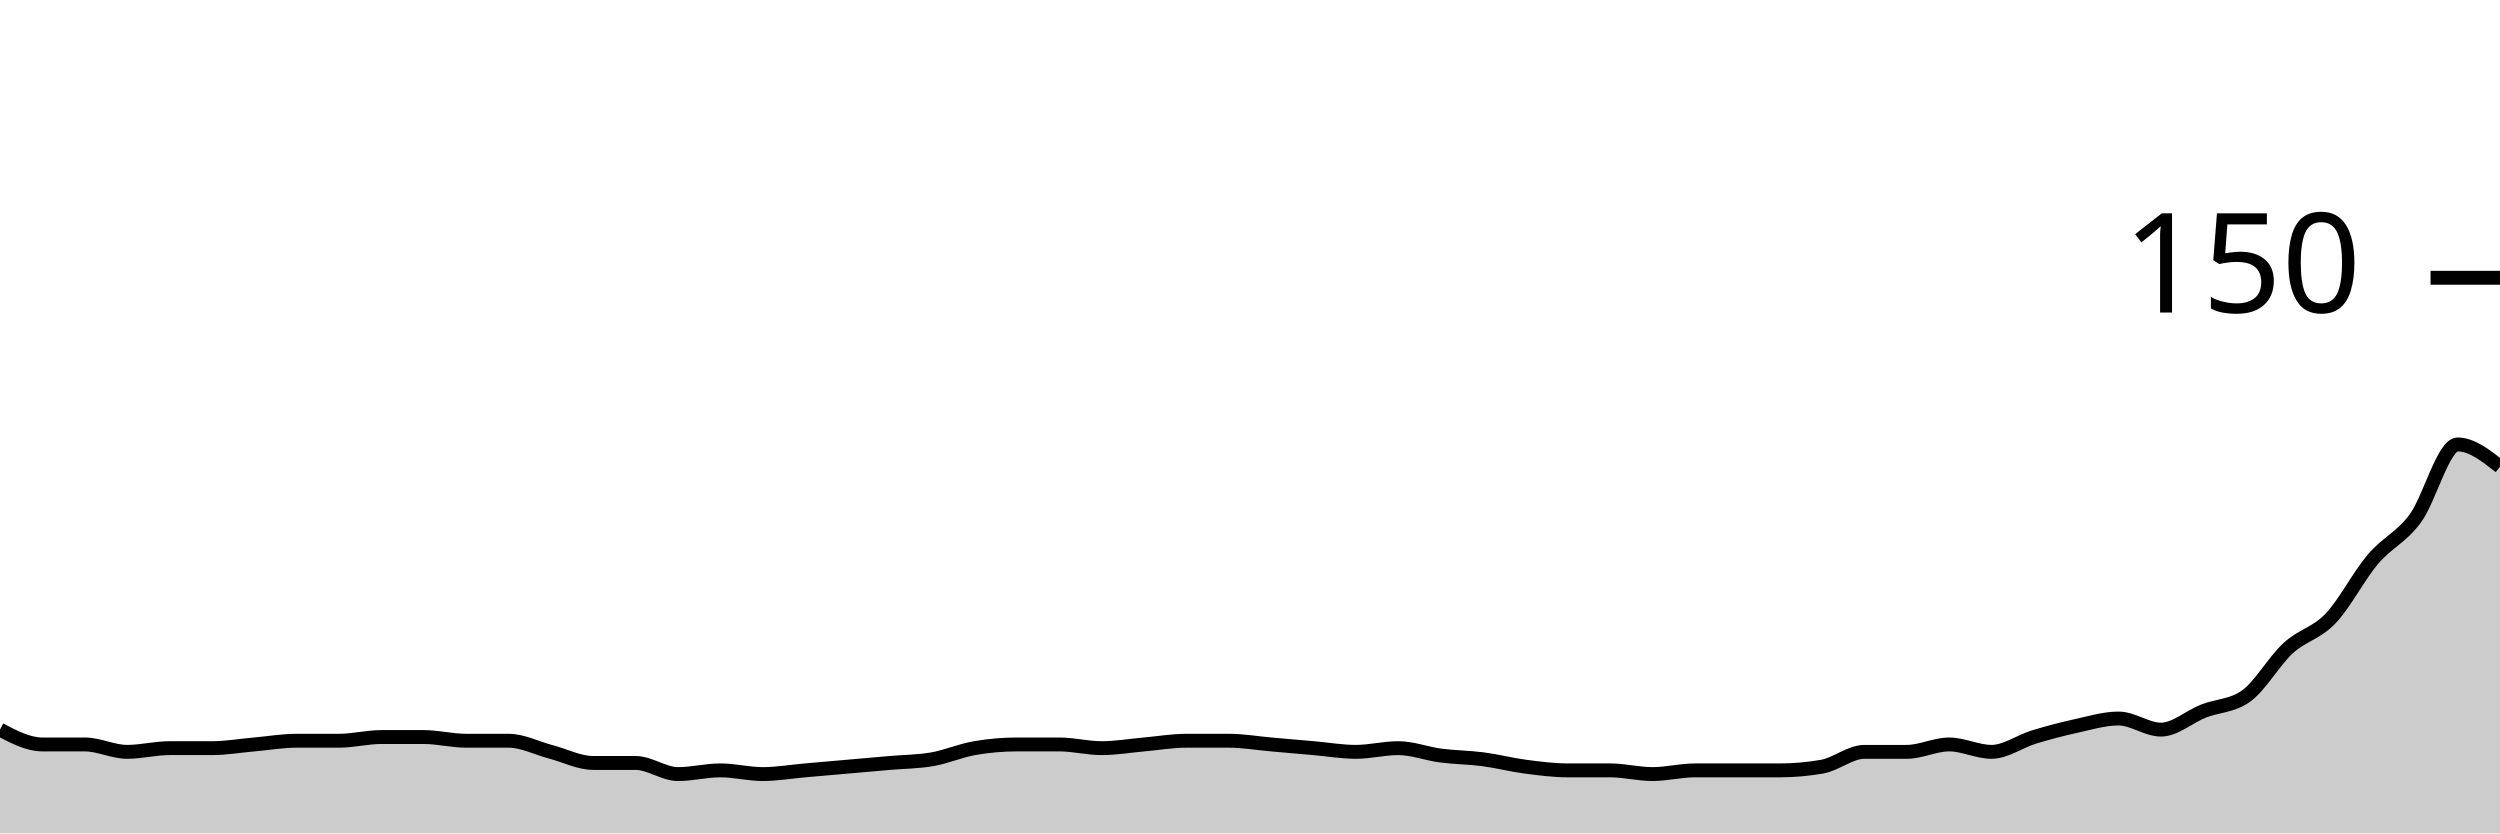
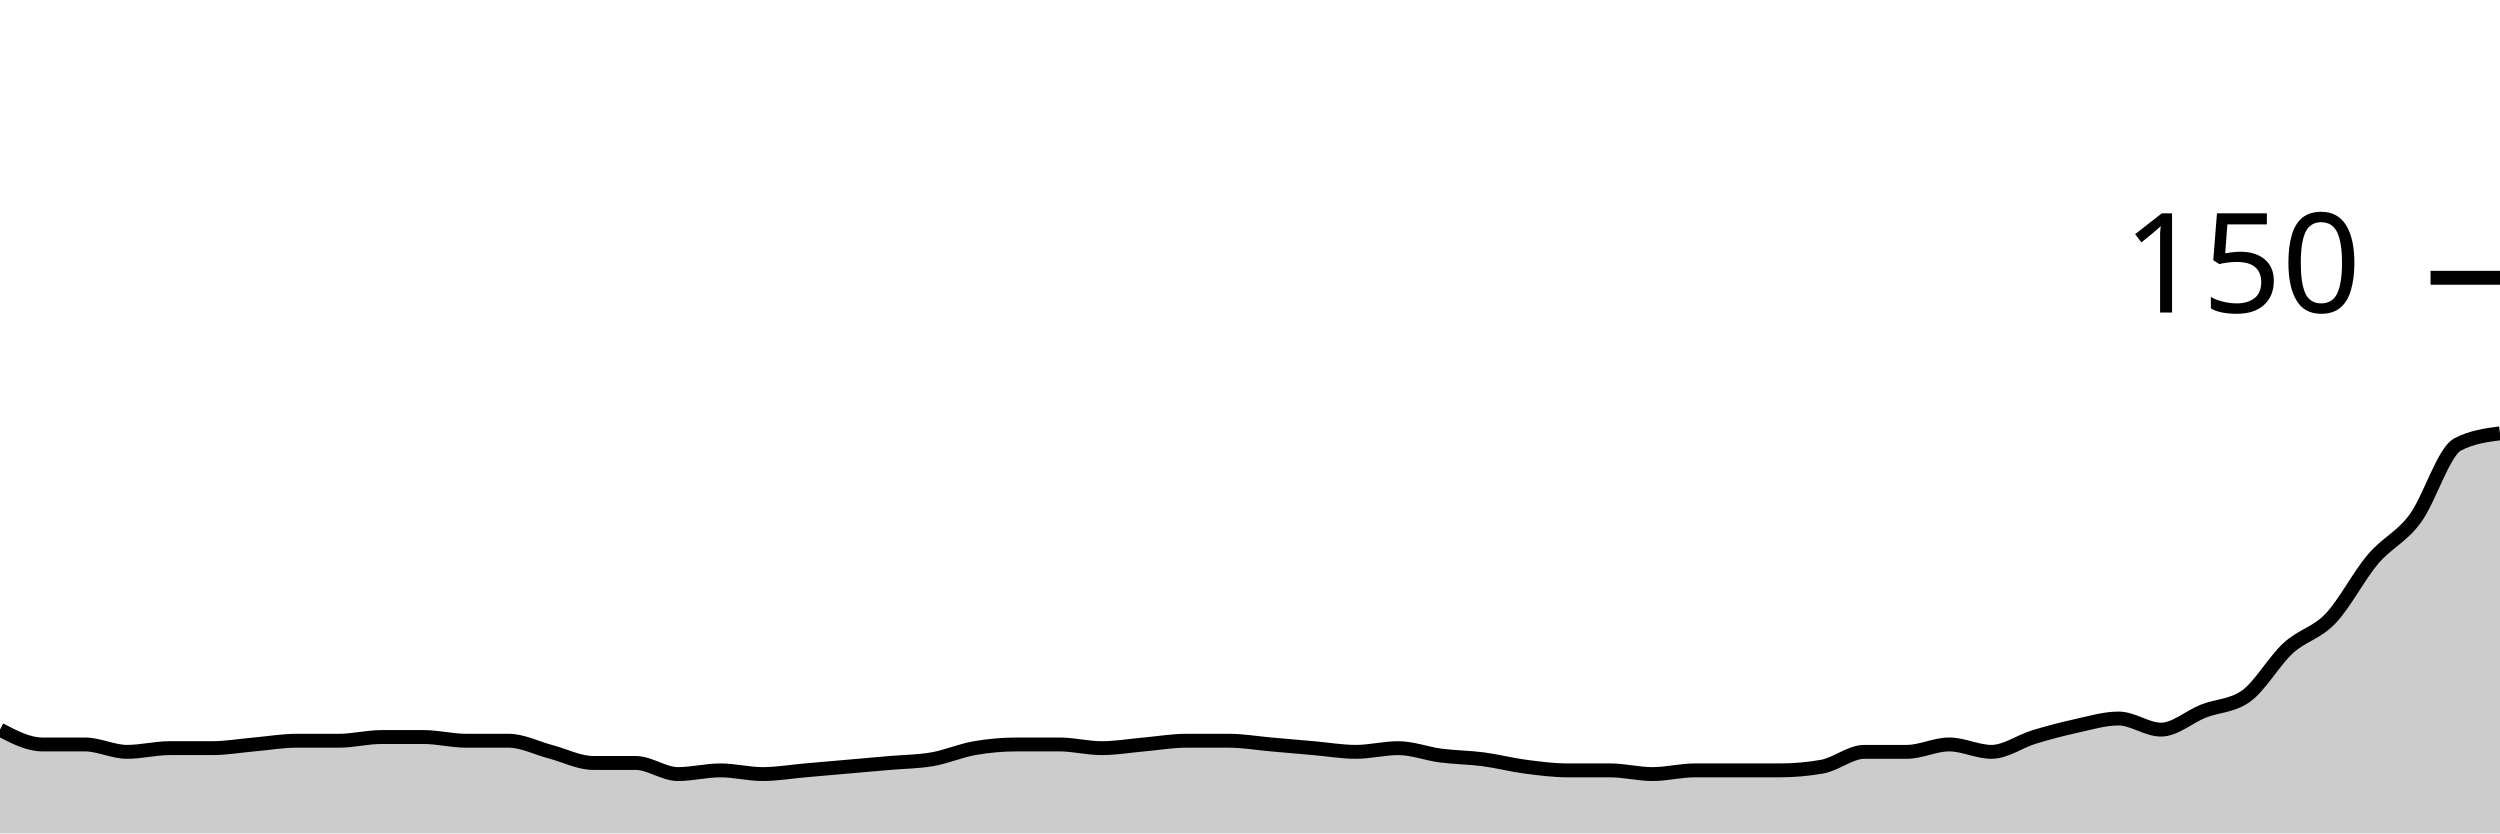
<svg xmlns="http://www.w3.org/2000/svg" viewBox="0 0 180 60">
  <g transform="translate(0,20)">
-     <path class="area" fill="rgba(0, 0, 0, 0.2)" d="M0,32.533C1.017,33.067,2.034,33.6,3.051,33.6C4.068,33.6,5.085,33.6,6.102,33.6C7.119,33.6,8.136,34.133,9.153,34.133C10.169,34.133,11.186,33.867,12.203,33.867C13.22,33.867,14.237,33.867,15.254,33.867C16.271,33.867,17.288,33.689,18.305,33.6C19.322,33.511,20.339,33.333,21.356,33.333C22.373,33.333,23.39,33.333,24.407,33.333C25.424,33.333,26.441,33.067,27.458,33.067C28.475,33.067,29.492,33.067,30.508,33.067C31.525,33.067,32.542,33.333,33.559,33.333C34.576,33.333,35.593,33.333,36.61,33.333C37.627,33.333,38.644,33.867,39.661,34.133C40.678,34.4,41.695,34.933,42.712,34.933C43.729,34.933,44.746,34.933,45.763,34.933C46.78,34.933,47.797,35.733,48.814,35.733C49.831,35.733,50.847,35.467,51.864,35.467C52.881,35.467,53.898,35.733,54.915,35.733C55.932,35.733,56.949,35.556,57.966,35.467C58.983,35.378,60,35.289,61.017,35.2C62.034,35.111,63.051,35.022,64.068,34.933C65.085,34.844,66.102,34.844,67.119,34.667C68.136,34.489,69.153,34.044,70.169,33.867C71.186,33.689,72.203,33.6,73.22,33.6C74.237,33.6,75.254,33.6,76.271,33.6C77.288,33.6,78.305,33.867,79.322,33.867C80.339,33.867,81.356,33.689,82.373,33.6C83.39,33.511,84.407,33.333,85.424,33.333C86.441,33.333,87.458,33.333,88.475,33.333C89.492,33.333,90.508,33.511,91.525,33.6C92.542,33.689,93.559,33.778,94.576,33.867C95.593,33.956,96.61,34.133,97.627,34.133C98.644,34.133,99.661,33.867,100.678,33.867C101.695,33.867,102.712,34.267,103.729,34.4C104.746,34.533,105.763,34.533,106.78,34.667C107.797,34.8,108.814,35.067,109.831,35.2C110.847,35.333,111.864,35.467,112.881,35.467C113.898,35.467,114.915,35.467,115.932,35.467C116.949,35.467,117.966,35.733,118.983,35.733C120,35.733,121.017,35.467,122.034,35.467C123.051,35.467,124.068,35.467,125.085,35.467C126.102,35.467,127.119,35.467,128.136,35.467C129.153,35.467,130.169,35.378,131.186,35.2C132.203,35.022,133.22,34.133,134.237,34.133C135.254,34.133,136.271,34.133,137.288,34.133C138.305,34.133,139.322,33.6,140.339,33.6C141.356,33.6,142.373,34.133,143.39,34.133C144.407,34.133,145.424,33.378,146.441,33.067C147.458,32.756,148.475,32.489,149.492,32.267C150.508,32.044,151.525,31.733,152.542,31.733C153.559,31.733,154.576,32.533,155.593,32.533C156.61,32.533,157.627,31.6,158.644,31.2C159.661,30.8,160.678,30.844,161.695,30.133C162.712,29.422,163.729,27.6,164.746,26.667C165.763,25.733,166.78,25.6,167.797,24.533C168.814,23.467,169.831,21.467,170.847,20.267C171.864,19.067,172.881,18.711,173.898,17.333C174.915,15.956,175.932,12,176.949,12C177.966,12,178.983,12.8,180,13.6L180,40C178.983,40,177.966,40,176.949,40C175.932,40,174.915,40,173.898,40C172.881,40,171.864,40,170.847,40C169.831,40,168.814,40,167.797,40C166.78,40,165.763,40,164.746,40C163.729,40,162.712,40,161.695,40C160.678,40,159.661,40,158.644,40C157.627,40,156.61,40,155.593,40C154.576,40,153.559,40,152.542,40C151.525,40,150.508,40,149.492,40C148.475,40,147.458,40,146.441,40C145.424,40,144.407,40,143.39,40C142.373,40,141.356,40,140.339,40C139.322,40,138.305,40,137.288,40C136.271,40,135.254,40,134.237,40C133.22,40,132.203,40,131.186,40C130.169,40,129.153,40,128.136,40C127.119,40,126.102,40,125.085,40C124.068,40,123.051,40,122.034,40C121.017,40,120,40,118.983,40C117.966,40,116.949,40,115.932,40C114.915,40,113.898,40,112.881,40C111.864,40,110.847,40,109.831,40C108.814,40,107.797,40,106.78,40C105.763,40,104.746,40,103.729,40C102.712,40,101.695,40,100.678,40C99.661,40,98.644,40,97.627,40C96.61,40,95.593,40,94.576,40C93.559,40,92.542,40,91.525,40C90.508,40,89.492,40,88.475,40C87.458,40,86.441,40,85.424,40C84.407,40,83.39,40,82.373,40C81.356,40,80.339,40,79.322,40C78.305,40,77.288,40,76.271,40C75.254,40,74.237,40,73.22,40C72.203,40,71.186,40,70.169,40C69.153,40,68.136,40,67.119,40C66.102,40,65.085,40,64.068,40C63.051,40,62.034,40,61.017,40C60,40,58.983,40,57.966,40C56.949,40,55.932,40,54.915,40C53.898,40,52.881,40,51.864,40C50.847,40,49.831,40,48.814,40C47.797,40,46.78,40,45.763,40C44.746,40,43.729,40,42.712,40C41.695,40,40.678,40,39.661,40C38.644,40,37.627,40,36.61,40C35.593,40,34.576,40,33.559,40C32.542,40,31.525,40,30.508,40C29.492,40,28.475,40,27.458,40C26.441,40,25.424,40,24.407,40C23.39,40,22.373,40,21.356,40C20.339,40,19.322,40,18.305,40C17.288,40,16.271,40,15.254,40C14.237,40,13.22,40,12.203,40C11.186,40,10.169,40,9.153,40C8.136,40,7.119,40,6.102,40C5.085,40,4.068,40,3.051,40C2.034,40,1.017,40,0,40Z" />
-     <path class="line" stroke="black" fill="none" d="M0,32.533C1.017,33.067,2.034,33.6,3.051,33.6C4.068,33.6,5.085,33.6,6.102,33.6C7.119,33.6,8.136,34.133,9.153,34.133C10.169,34.133,11.186,33.867,12.203,33.867C13.22,33.867,14.237,33.867,15.254,33.867C16.271,33.867,17.288,33.689,18.305,33.6C19.322,33.511,20.339,33.333,21.356,33.333C22.373,33.333,23.39,33.333,24.407,33.333C25.424,33.333,26.441,33.067,27.458,33.067C28.475,33.067,29.492,33.067,30.508,33.067C31.525,33.067,32.542,33.333,33.559,33.333C34.576,33.333,35.593,33.333,36.61,33.333C37.627,33.333,38.644,33.867,39.661,34.133C40.678,34.4,41.695,34.933,42.712,34.933C43.729,34.933,44.746,34.933,45.763,34.933C46.78,34.933,47.797,35.733,48.814,35.733C49.831,35.733,50.847,35.467,51.864,35.467C52.881,35.467,53.898,35.733,54.915,35.733C55.932,35.733,56.949,35.556,57.966,35.467C58.983,35.378,60,35.289,61.017,35.2C62.034,35.111,63.051,35.022,64.068,34.933C65.085,34.844,66.102,34.844,67.119,34.667C68.136,34.489,69.153,34.044,70.169,33.867C71.186,33.689,72.203,33.6,73.22,33.6C74.237,33.6,75.254,33.6,76.271,33.6C77.288,33.6,78.305,33.867,79.322,33.867C80.339,33.867,81.356,33.689,82.373,33.6C83.39,33.511,84.407,33.333,85.424,33.333C86.441,33.333,87.458,33.333,88.475,33.333C89.492,33.333,90.508,33.511,91.525,33.6C92.542,33.689,93.559,33.778,94.576,33.867C95.593,33.956,96.61,34.133,97.627,34.133C98.644,34.133,99.661,33.867,100.678,33.867C101.695,33.867,102.712,34.267,103.729,34.4C104.746,34.533,105.763,34.533,106.78,34.667C107.797,34.8,108.814,35.067,109.831,35.2C110.847,35.333,111.864,35.467,112.881,35.467C113.898,35.467,114.915,35.467,115.932,35.467C116.949,35.467,117.966,35.733,118.983,35.733C120,35.733,121.017,35.467,122.034,35.467C123.051,35.467,124.068,35.467,125.085,35.467C126.102,35.467,127.119,35.467,128.136,35.467C129.153,35.467,130.169,35.378,131.186,35.2C132.203,35.022,133.22,34.133,134.237,34.133C135.254,34.133,136.271,34.133,137.288,34.133C138.305,34.133,139.322,33.6,140.339,33.6C141.356,33.6,142.373,34.133,143.39,34.133C144.407,34.133,145.424,33.378,146.441,33.067C147.458,32.756,148.475,32.489,149.492,32.267C150.508,32.044,151.525,31.733,152.542,31.733C153.559,31.733,154.576,32.533,155.593,32.533C156.61,32.533,157.627,31.6,158.644,31.2C159.661,30.8,160.678,30.844,161.695,30.133C162.712,29.422,163.729,27.6,164.746,26.667C165.763,25.733,166.78,25.6,167.797,24.533C168.814,23.467,169.831,21.467,170.847,20.267C171.864,19.067,172.881,18.711,173.898,17.333C174.915,15.956,175.932,12,176.949,12C177.966,12,178.983,12.8,180,13.6" />
+     <path class="area" fill="rgba(0, 0, 0, 0.2)" d="M0,32.533C1.017,33.067,2.034,33.6,3.051,33.6C4.068,33.6,5.085,33.6,6.102,33.6C7.119,33.6,8.136,34.133,9.153,34.133C10.169,34.133,11.186,33.867,12.203,33.867C13.22,33.867,14.237,33.867,15.254,33.867C16.271,33.867,17.288,33.689,18.305,33.6C19.322,33.511,20.339,33.333,21.356,33.333C22.373,33.333,23.39,33.333,24.407,33.333C25.424,33.333,26.441,33.067,27.458,33.067C28.475,33.067,29.492,33.067,30.508,33.067C31.525,33.067,32.542,33.333,33.559,33.333C34.576,33.333,35.593,33.333,36.61,33.333C37.627,33.333,38.644,33.867,39.661,34.133C40.678,34.4,41.695,34.933,42.712,34.933C43.729,34.933,44.746,34.933,45.763,34.933C46.78,34.933,47.797,35.733,48.814,35.733C49.831,35.733,50.847,35.467,51.864,35.467C52.881,35.467,53.898,35.733,54.915,35.733C55.932,35.733,56.949,35.556,57.966,35.467C58.983,35.378,60,35.289,61.017,35.2C62.034,35.111,63.051,35.022,64.068,34.933C65.085,34.844,66.102,34.844,67.119,34.667C68.136,34.489,69.153,34.044,70.169,33.867C71.186,33.689,72.203,33.6,73.22,33.6C74.237,33.6,75.254,33.6,76.271,33.6C77.288,33.6,78.305,33.867,79.322,33.867C80.339,33.867,81.356,33.689,82.373,33.6C83.39,33.511,84.407,33.333,85.424,33.333C86.441,33.333,87.458,33.333,88.475,33.333C89.492,33.333,90.508,33.511,91.525,33.6C92.542,33.689,93.559,33.778,94.576,33.867C95.593,33.956,96.61,34.133,97.627,34.133C98.644,34.133,99.661,33.867,100.678,33.867C101.695,33.867,102.712,34.267,103.729,34.4C104.746,34.533,105.763,34.533,106.78,34.667C107.797,34.8,108.814,35.067,109.831,35.2C110.847,35.333,111.864,35.467,112.881,35.467C113.898,35.467,114.915,35.467,115.932,35.467C116.949,35.467,117.966,35.733,118.983,35.733C120,35.733,121.017,35.467,122.034,35.467C123.051,35.467,124.068,35.467,125.085,35.467C126.102,35.467,127.119,35.467,128.136,35.467C129.153,35.467,130.169,35.378,131.186,35.2C132.203,35.022,133.22,34.133,134.237,34.133C135.254,34.133,136.271,34.133,137.288,34.133C138.305,34.133,139.322,33.6,140.339,33.6C141.356,33.6,142.373,34.133,143.39,34.133C144.407,34.133,145.424,33.378,146.441,33.067C147.458,32.756,148.475,32.489,149.492,32.267C150.508,32.044,151.525,31.733,152.542,31.733C153.559,31.733,154.576,32.533,155.593,32.533C156.61,32.533,157.627,31.6,158.644,31.2C159.661,30.8,160.678,30.844,161.695,30.133C162.712,29.422,163.729,27.6,164.746,26.667C165.763,25.733,166.78,25.6,167.797,24.533C168.814,23.467,169.831,21.467,170.847,20.267C171.864,19.067,172.881,18.711,173.898,17.333C174.915,15.956,175.932,12.533,176.949,12C177.966,11.467,178.983,11.333,180,11.2L180,40C178.983,40,177.966,40,176.949,40C175.932,40,174.915,40,173.898,40C172.881,40,171.864,40,170.847,40C169.831,40,168.814,40,167.797,40C166.78,40,165.763,40,164.746,40C163.729,40,162.712,40,161.695,40C160.678,40,159.661,40,158.644,40C157.627,40,156.61,40,155.593,40C154.576,40,153.559,40,152.542,40C151.525,40,150.508,40,149.492,40C148.475,40,147.458,40,146.441,40C145.424,40,144.407,40,143.39,40C142.373,40,141.356,40,140.339,40C139.322,40,138.305,40,137.288,40C136.271,40,135.254,40,134.237,40C133.22,40,132.203,40,131.186,40C130.169,40,129.153,40,128.136,40C127.119,40,126.102,40,125.085,40C124.068,40,123.051,40,122.034,40C121.017,40,120,40,118.983,40C117.966,40,116.949,40,115.932,40C114.915,40,113.898,40,112.881,40C111.864,40,110.847,40,109.831,40C108.814,40,107.797,40,106.78,40C105.763,40,104.746,40,103.729,40C102.712,40,101.695,40,100.678,40C99.661,40,98.644,40,97.627,40C96.61,40,95.593,40,94.576,40C93.559,40,92.542,40,91.525,40C90.508,40,89.492,40,88.475,40C87.458,40,86.441,40,85.424,40C84.407,40,83.39,40,82.373,40C81.356,40,80.339,40,79.322,40C78.305,40,77.288,40,76.271,40C75.254,40,74.237,40,73.22,40C72.203,40,71.186,40,70.169,40C69.153,40,68.136,40,67.119,40C66.102,40,65.085,40,64.068,40C63.051,40,62.034,40,61.017,40C60,40,58.983,40,57.966,40C56.949,40,55.932,40,54.915,40C53.898,40,52.881,40,51.864,40C50.847,40,49.831,40,48.814,40C47.797,40,46.78,40,45.763,40C44.746,40,43.729,40,42.712,40C41.695,40,40.678,40,39.661,40C38.644,40,37.627,40,36.61,40C35.593,40,34.576,40,33.559,40C32.542,40,31.525,40,30.508,40C29.492,40,28.475,40,27.458,40C26.441,40,25.424,40,24.407,40C23.39,40,22.373,40,21.356,40C20.339,40,19.322,40,18.305,40C17.288,40,16.271,40,15.254,40C14.237,40,13.22,40,12.203,40C11.186,40,10.169,40,9.153,40C8.136,40,7.119,40,6.102,40C5.085,40,4.068,40,3.051,40C2.034,40,1.017,40,0,40Z" />
+     <path class="line" stroke="black" fill="none" d="M0,32.533C1.017,33.067,2.034,33.6,3.051,33.6C4.068,33.6,5.085,33.6,6.102,33.6C7.119,33.6,8.136,34.133,9.153,34.133C10.169,34.133,11.186,33.867,12.203,33.867C13.22,33.867,14.237,33.867,15.254,33.867C16.271,33.867,17.288,33.689,18.305,33.6C19.322,33.511,20.339,33.333,21.356,33.333C22.373,33.333,23.39,33.333,24.407,33.333C25.424,33.333,26.441,33.067,27.458,33.067C28.475,33.067,29.492,33.067,30.508,33.067C31.525,33.067,32.542,33.333,33.559,33.333C34.576,33.333,35.593,33.333,36.61,33.333C37.627,33.333,38.644,33.867,39.661,34.133C40.678,34.4,41.695,34.933,42.712,34.933C43.729,34.933,44.746,34.933,45.763,34.933C46.78,34.933,47.797,35.733,48.814,35.733C49.831,35.733,50.847,35.467,51.864,35.467C52.881,35.467,53.898,35.733,54.915,35.733C55.932,35.733,56.949,35.556,57.966,35.467C58.983,35.378,60,35.289,61.017,35.2C62.034,35.111,63.051,35.022,64.068,34.933C65.085,34.844,66.102,34.844,67.119,34.667C68.136,34.489,69.153,34.044,70.169,33.867C71.186,33.689,72.203,33.6,73.22,33.6C74.237,33.6,75.254,33.6,76.271,33.6C77.288,33.6,78.305,33.867,79.322,33.867C80.339,33.867,81.356,33.689,82.373,33.6C83.39,33.511,84.407,33.333,85.424,33.333C86.441,33.333,87.458,33.333,88.475,33.333C89.492,33.333,90.508,33.511,91.525,33.6C92.542,33.689,93.559,33.778,94.576,33.867C95.593,33.956,96.61,34.133,97.627,34.133C98.644,34.133,99.661,33.867,100.678,33.867C101.695,33.867,102.712,34.267,103.729,34.4C104.746,34.533,105.763,34.533,106.78,34.667C107.797,34.8,108.814,35.067,109.831,35.2C110.847,35.333,111.864,35.467,112.881,35.467C113.898,35.467,114.915,35.467,115.932,35.467C116.949,35.467,117.966,35.733,118.983,35.733C120,35.733,121.017,35.467,122.034,35.467C123.051,35.467,124.068,35.467,125.085,35.467C126.102,35.467,127.119,35.467,128.136,35.467C129.153,35.467,130.169,35.378,131.186,35.2C132.203,35.022,133.22,34.133,134.237,34.133C135.254,34.133,136.271,34.133,137.288,34.133C138.305,34.133,139.322,33.6,140.339,33.6C141.356,33.6,142.373,34.133,143.39,34.133C144.407,34.133,145.424,33.378,146.441,33.067C147.458,32.756,148.475,32.489,149.492,32.267C150.508,32.044,151.525,31.733,152.542,31.733C153.559,31.733,154.576,32.533,155.593,32.533C156.61,32.533,157.627,31.6,158.644,31.2C159.661,30.8,160.678,30.844,161.695,30.133C162.712,29.422,163.729,27.6,164.746,26.667C165.763,25.733,166.78,25.6,167.797,24.533C168.814,23.467,169.831,21.467,170.847,20.267C171.864,19.067,172.881,18.711,173.898,17.333C174.915,15.956,175.932,12.533,176.949,12C177.966,11.467,178.983,11.333,180,11.2" />
    <path class="axis-ceiling" stroke-width="1" stroke="black" fill="none" d="M175,0L180,0" />
    <text class="axis-ceiling-label" font-family="sans-serif" text-anchor="end" font-size="10px" x="170" y="2.5">150</text>
  </g>
</svg>
